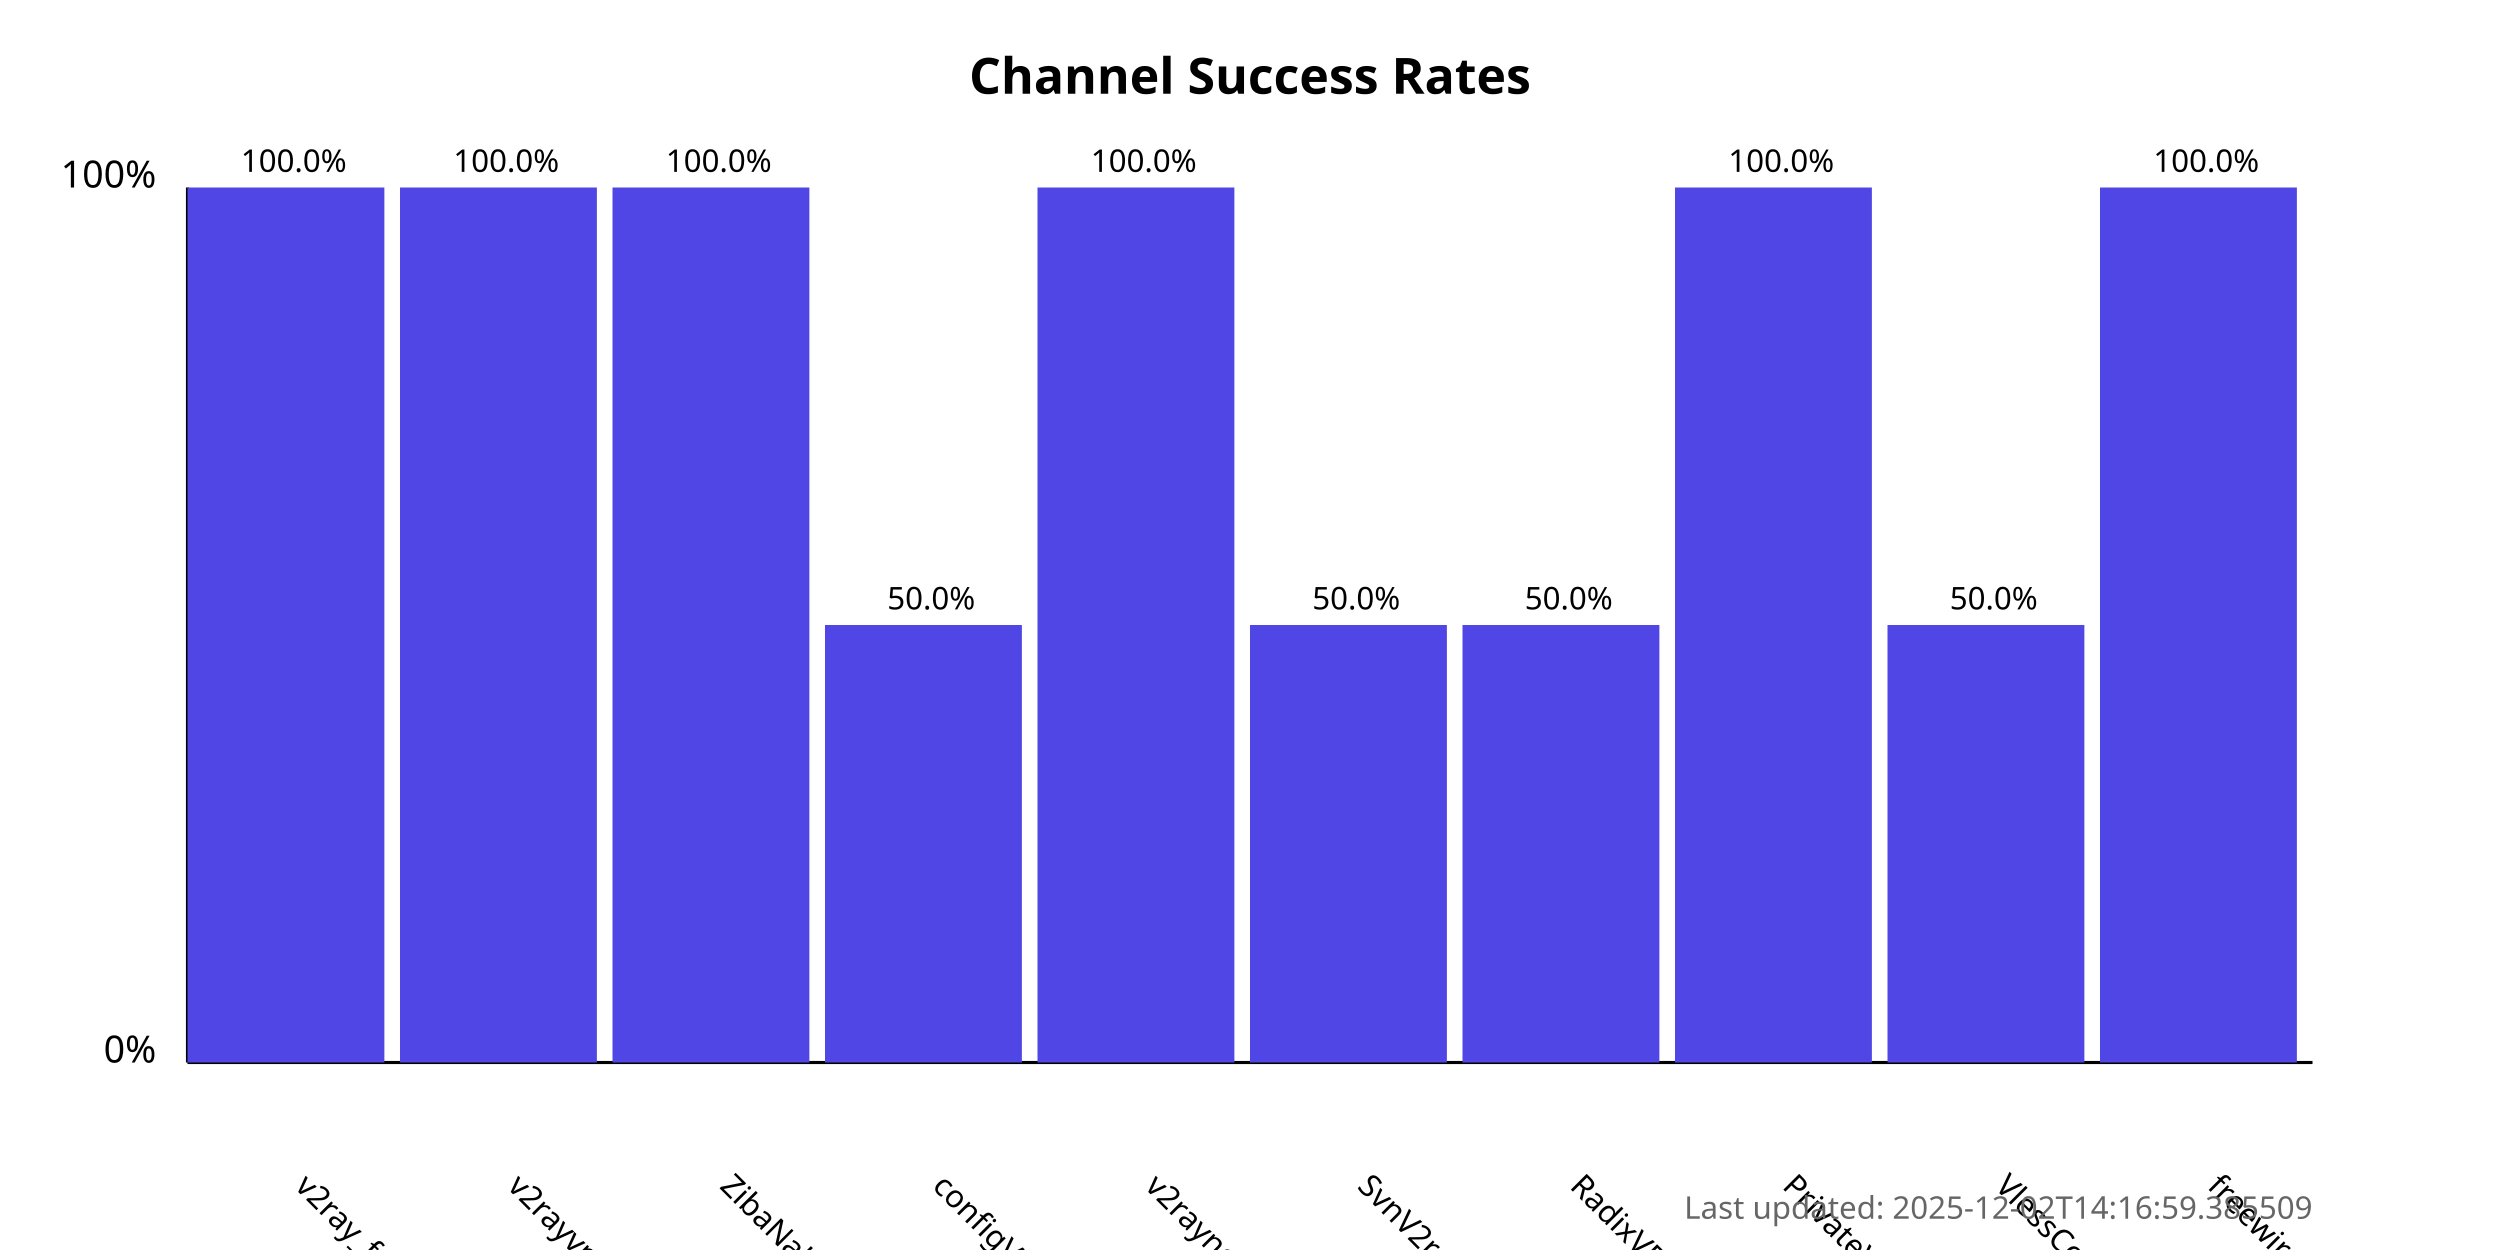
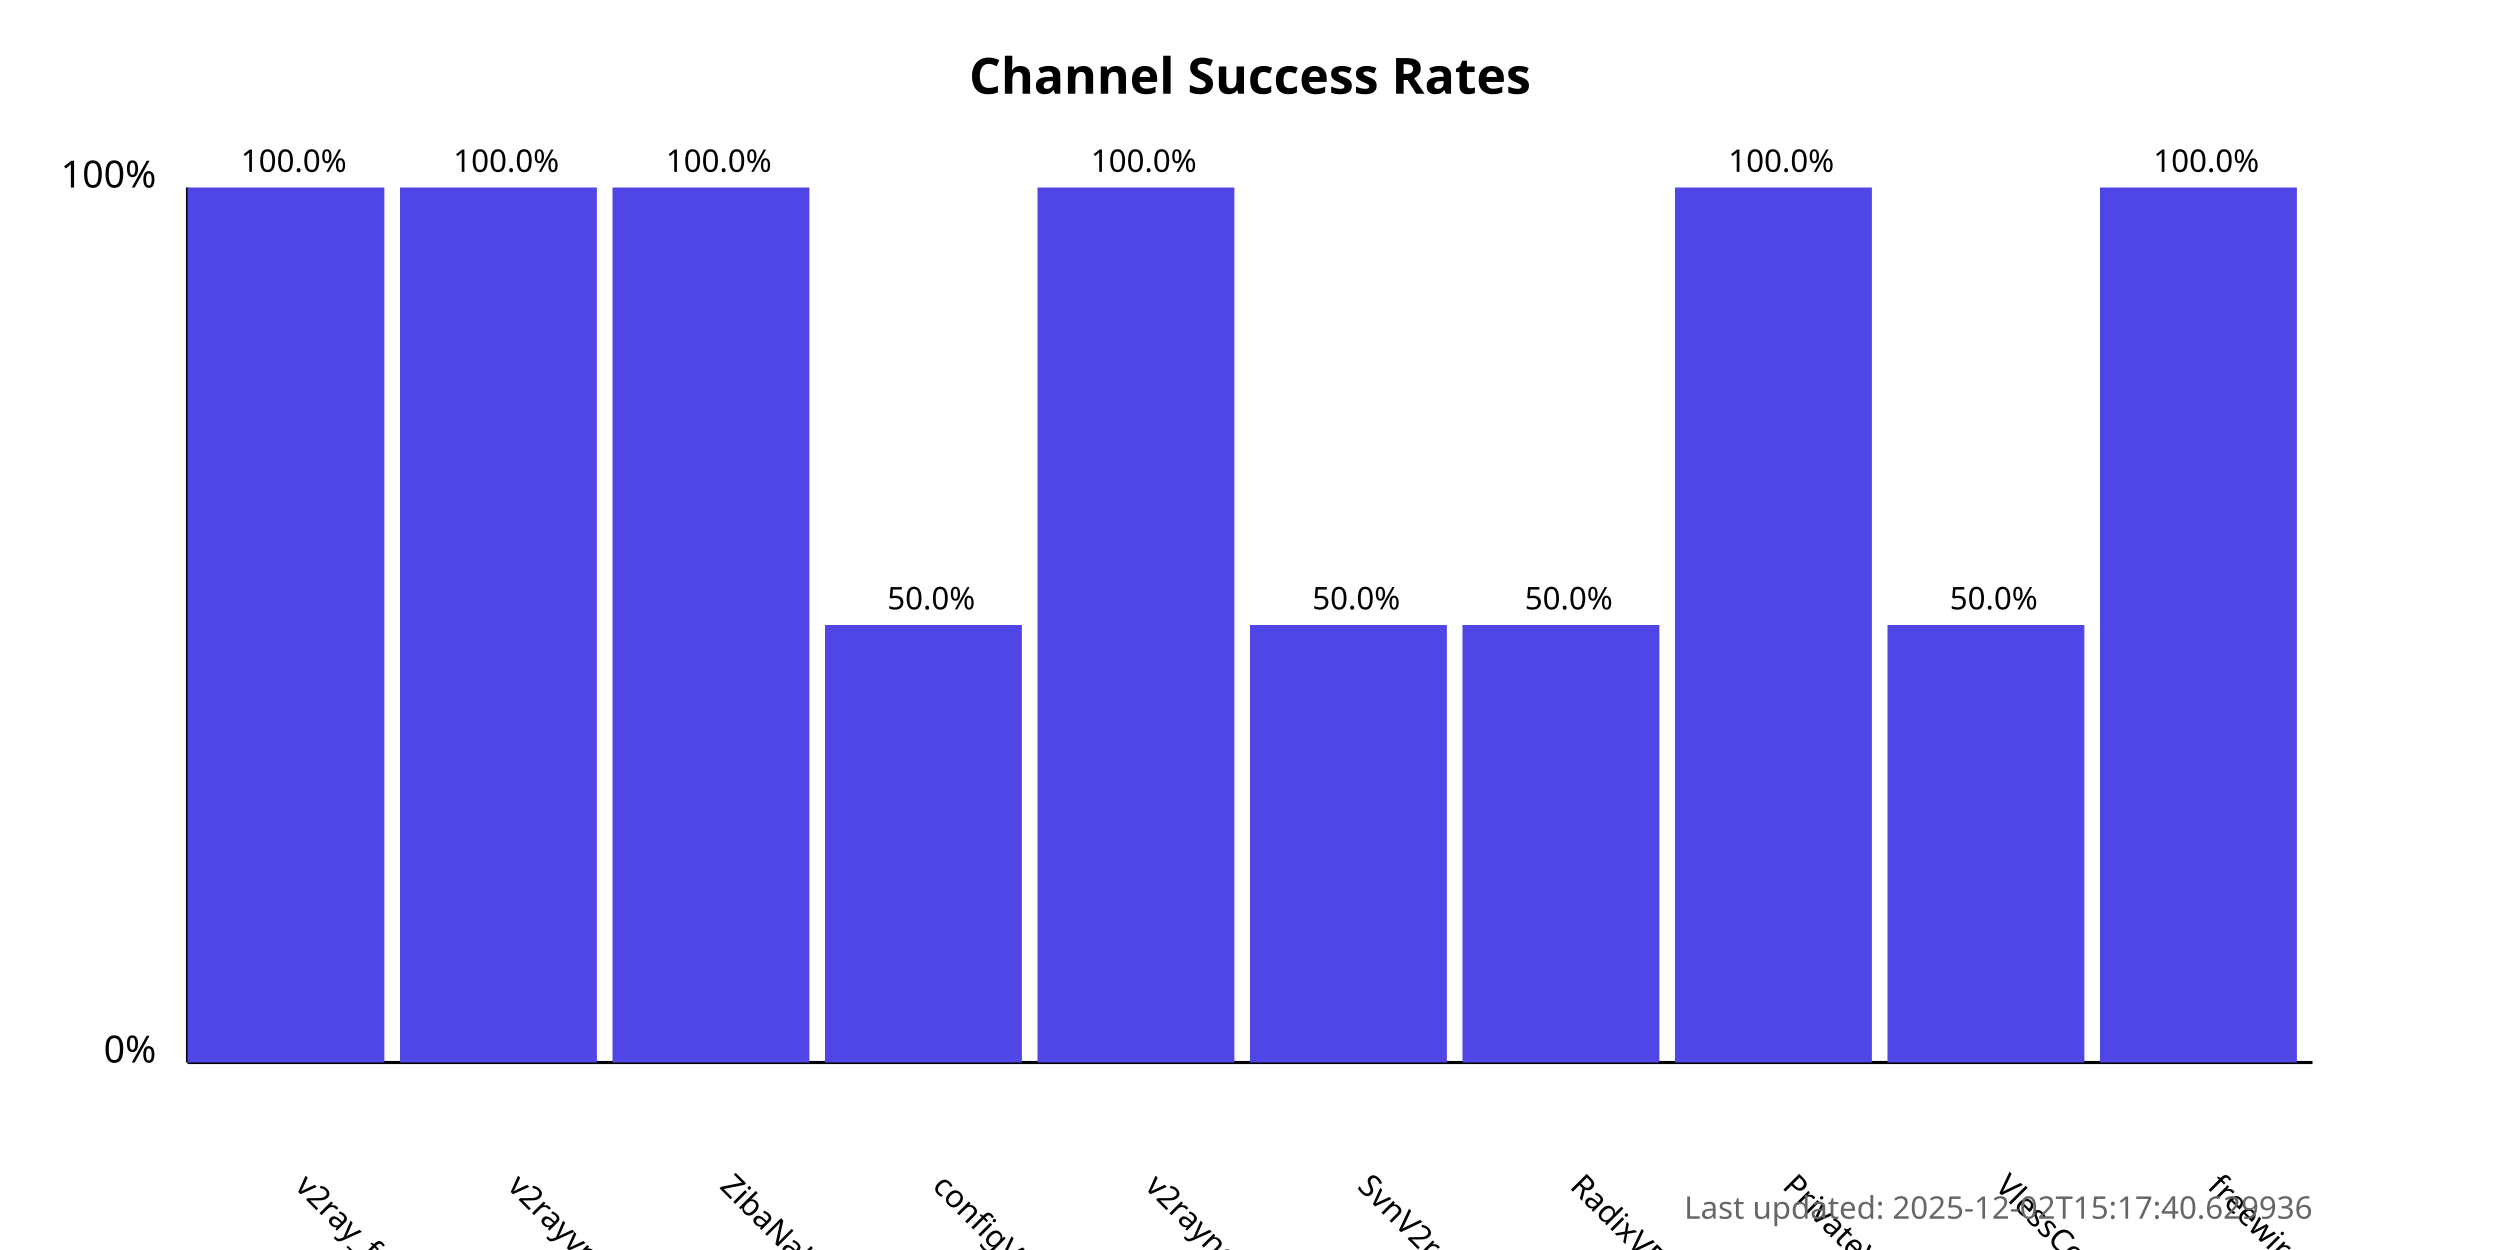
<svg xmlns="http://www.w3.org/2000/svg" width="800" height="400">
  <style>
            .chart-title { font: bold 16px sans-serif; }
            .axis-label { font: 12px sans-serif; }
            .tick-label { font: 10px sans-serif; }
            .bar { fill: #4f46e5; }
            .bar:hover { fill: #6366f1; }
            .timestamp { font: 10px sans-serif; fill: #666; }
        </style>
  <text x="400.0" y="30" text-anchor="middle" class="chart-title">
            Channel Success Rates
        </text>
  <line x1="60" y1="340" x2="60" y2="60" stroke="black" stroke-width="1" />
  <line x1="60" y1="340" x2="740" y2="340" stroke="black" stroke-width="1" />
  <text x="50" y="340" text-anchor="end" class="axis-label">0%</text>
  <text x="50" y="60" text-anchor="end" class="axis-label">100%</text>
  <g>
    <rect x="60" y="60.0" width="63.0" height="280.0" class="bar" />
    <text x="94.0" y="380" transform="rotate(45, 94.0, 380)" text-anchor="start" class="tick-label">
                v2ray_free_conf
            </text>
    <text x="94.0" y="55.0" text-anchor="middle" class="tick-label">
                100.0%
            </text>
  </g>
  <g>
    <rect x="128.0" y="60.0" width="63.0" height="280.0" class="bar" />
    <text x="162.0" y="380" transform="rotate(45, 162.0, 380)" text-anchor="start" class="tick-label">
                v2rayvpno
            </text>
    <text x="162.0" y="55.0" text-anchor="middle" class="tick-label">
                100.0%
            </text>
  </g>
  <g>
    <rect x="196.0" y="60.0" width="63.0" height="280.0" class="bar" />
    <text x="230.0" y="380" transform="rotate(45, 230.0, 380)" text-anchor="start" class="tick-label">
                ZibaNabz
            </text>
    <text x="230.0" y="55.0" text-anchor="middle" class="tick-label">
                100.0%
            </text>
  </g>
  <g>
    <rect x="264.0" y="200.0" width="63.0" height="140.0" class="bar" />
    <text x="298.0" y="380" transform="rotate(45, 298.0, 380)" text-anchor="start" class="tick-label">
                configV2rayForFree
            </text>
    <text x="298.0" y="195.0" text-anchor="middle" class="tick-label">
                50.0%
            </text>
  </g>
  <g>
    <rect x="332.0" y="60.0" width="63.0" height="280.0" class="bar" />
    <text x="366.0" y="380" transform="rotate(45, 366.0, 380)" text-anchor="start" class="tick-label">
                v2rayngvpn
            </text>
    <text x="366.0" y="55.0" text-anchor="middle" class="tick-label">
                100.0%
            </text>
  </g>
  <g>
    <rect x="400.0" y="200.0" width="63.0" height="140.0" class="bar" />
    <text x="434.0" y="380" transform="rotate(45, 434.0, 380)" text-anchor="start" class="tick-label">
                SvnV2ray
            </text>
    <text x="434.0" y="195.0" text-anchor="middle" class="tick-label">
                50.0%
            </text>
  </g>
  <g>
    <rect x="468.0" y="200.0" width="63.0" height="140.0" class="bar" />
    <text x="502.0" y="380" transform="rotate(45, 502.0, 380)" text-anchor="start" class="tick-label">
                RadixVPN
            </text>
    <text x="502.0" y="195.0" text-anchor="middle" class="tick-label">
                50.0%
            </text>
  </g>
  <g>
    <rect x="536.0" y="60.0" width="63.0" height="280.0" class="bar" />
    <text x="570.0" y="380" transform="rotate(45, 570.0, 380)" text-anchor="start" class="tick-label">
                PrivateVPNs
            </text>
    <text x="570.0" y="55.0" text-anchor="middle" class="tick-label">
                100.0%
            </text>
  </g>
  <g>
    <rect x="604.0" y="200.0" width="63.0" height="140.0" class="bar" />
    <text x="638.0" y="380" transform="rotate(45, 638.0, 380)" text-anchor="start" class="tick-label">
                VlessConfig
            </text>
    <text x="638.0" y="195.0" text-anchor="middle" class="tick-label">
                50.0%
            </text>
  </g>
  <g>
    <rect x="672.0" y="60.0" width="63.0" height="280.0" class="bar" />
    <text x="706.0" y="380" transform="rotate(45, 706.0, 380)" text-anchor="start" class="tick-label">
                freewireguard
            </text>
    <text x="706.0" y="55.0" text-anchor="middle" class="tick-label">
                100.0%
            </text>
  </g>
  <text x="740" y="390" text-anchor="end" class="timestamp">
-             Last updated: 2025-12-02T14:16:59.385509
+             Last updated: 2025-12-02T15:17:40.629936
        </text>
</svg>
